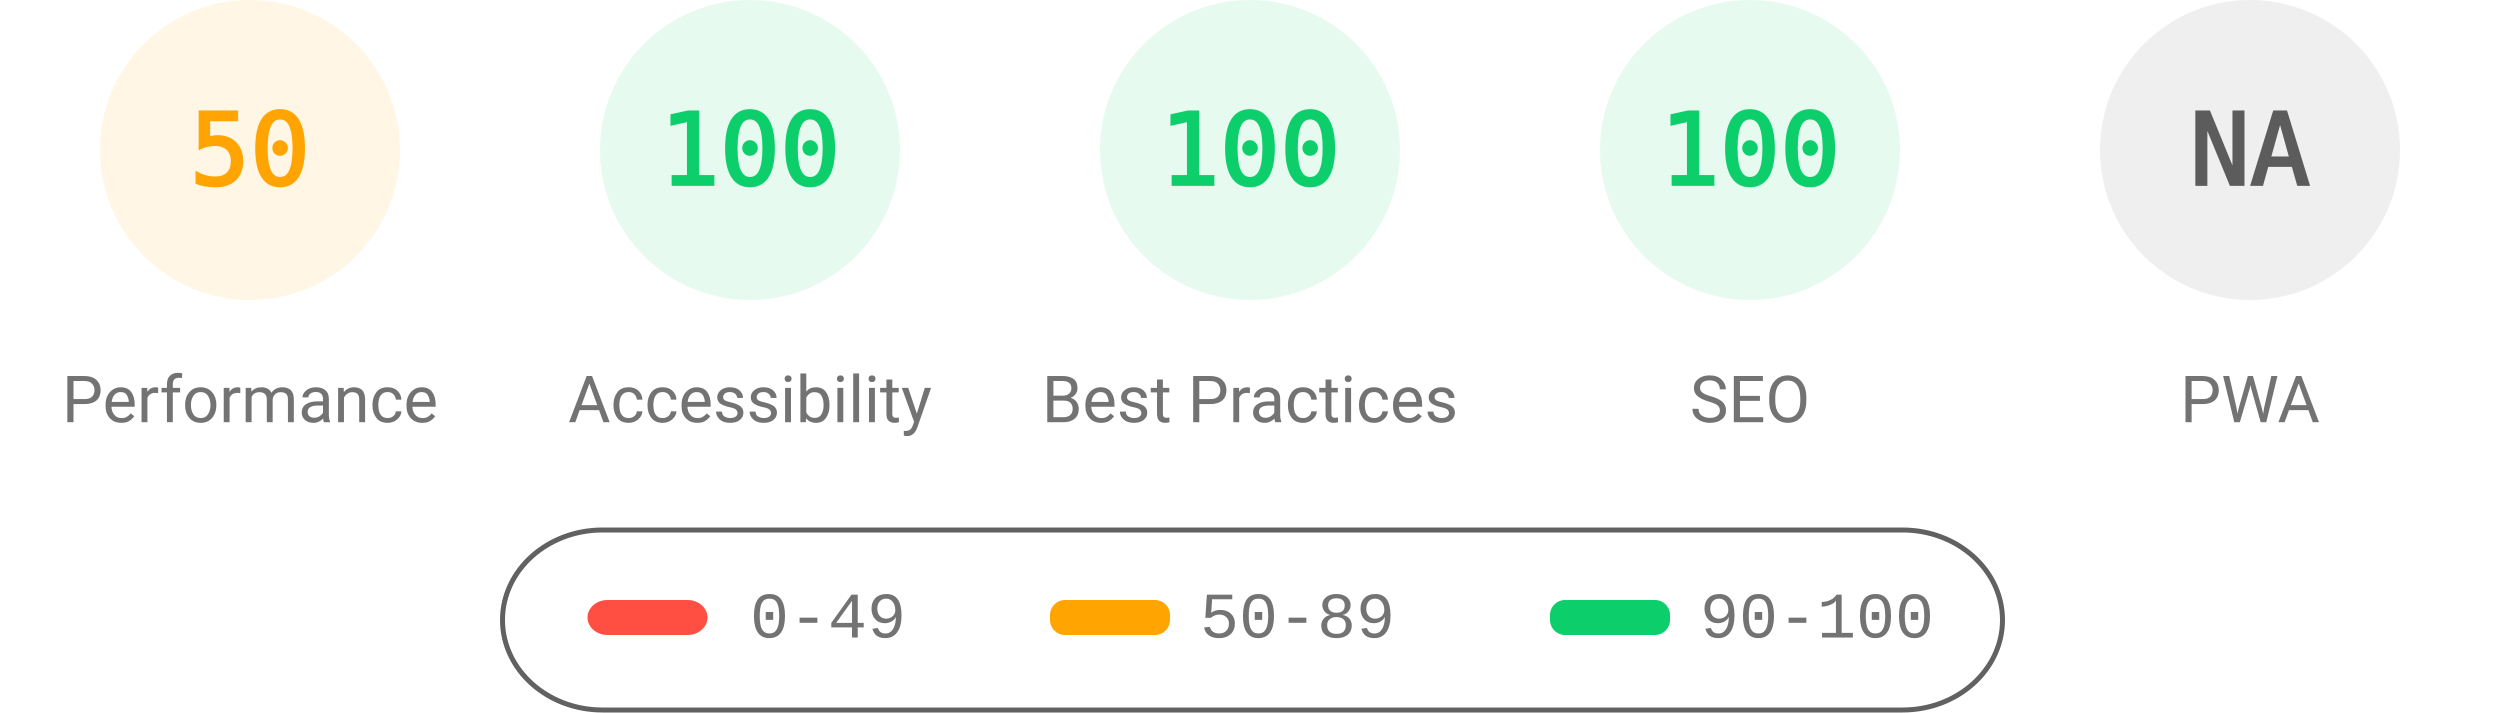
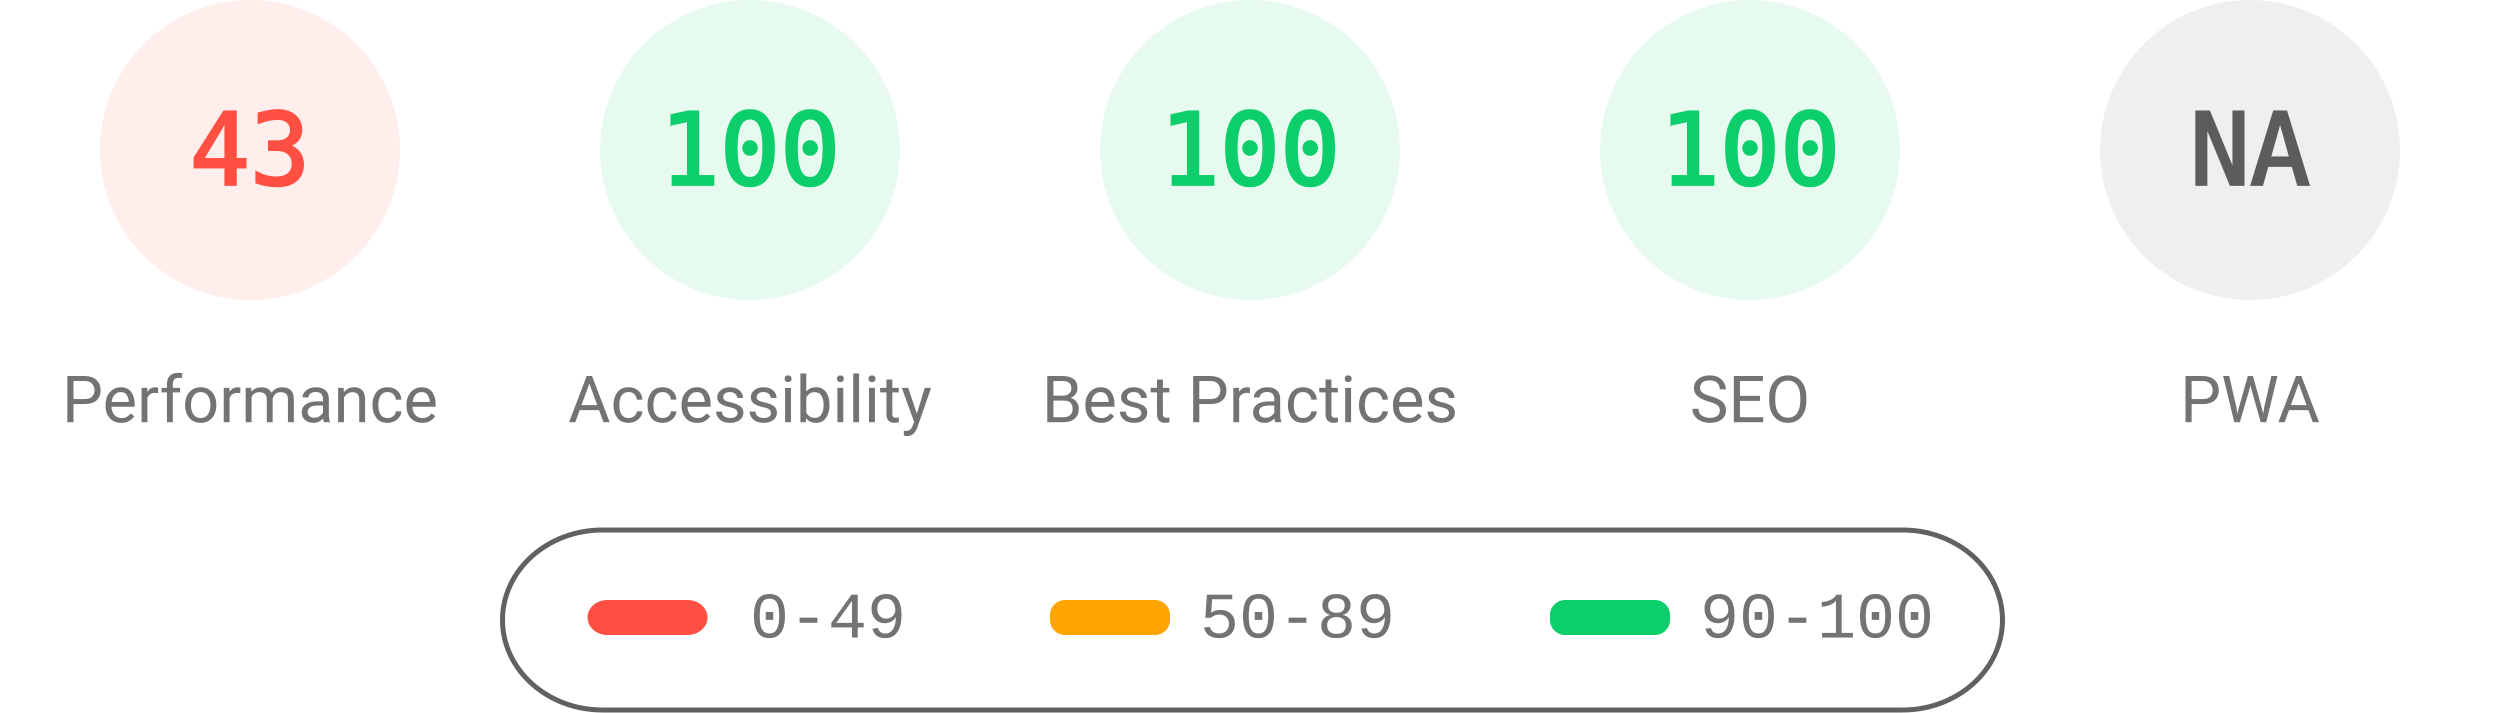
<svg xmlns="http://www.w3.org/2000/svg" fill="none" width="1000" height="285">
  <style>.gauge-base{opacity:.1}.gauge-arc{fill:none;animation-delay:250ms;stroke-linecap:round;transform:rotate(-90deg);transform-origin:100px 60px;animation:load-gauge 1s ease forwards}.guage-text{font-size:40px;font-family:monospace;text-align:center}.guage-red{color:#ff4e42;fill:#ff4e42;stroke:#ff4e42}.guage-orange{color:#ffa400;fill:#ffa400;stroke:#ffa400}.guage-green{color:#0cce6b;fill:#0cce6b;stroke:#0cce6b}.guage-undefined{color:#5c5c5c;fill:#5c5c5c;stroke:#5c5c5c}.guage-title{color:#737373;fill:#737373;stroke:none;font-size:26px;line-height:26px;font-family:Roboto,Halvetica,Arial,sans-serif}@keyframes load-gauge{from{stroke-dasharray:0 352.858}}</style>
-   <svg class="guage-div guage-perf guage-orange" viewBox="0 0 200 200" width="200" height="200">
+   <svg class="guage-div guage-perf guage-red" viewBox="0 0 200 200" width="200" height="200">
    <circle class="gauge-base" r="56" cx="100" cy="60" stroke-width="8" />
-     <circle class="gauge-arc guage-arc-1" r="56" cx="100" cy="60" stroke-width="8" style="stroke-dasharray:175.929,351.858" />
-     <text class="guage-text" x="100" y="60" alignment-baseline="central" dominant-baseline="central" text-anchor="middle">50</text>
+     <circle class="gauge-arc guage-arc-1" r="56" cx="100" cy="60" stroke-width="8" style="stroke-dasharray:151.299,351.858" />
+     <text class="guage-text" x="100" y="60" alignment-baseline="central" dominant-baseline="central" text-anchor="middle">43</text>
    <text class="guage-title" x="100" y="160" alignment-baseline="central" dominant-baseline="central" text-anchor="middle">Performance</text>
  </svg>
  <svg class="guage-div guage-acc guage-green" viewBox="0 0 200 200" width="200" height="200" x="200">
    <circle class="gauge-base" r="56" cx="100" cy="60" stroke-width="8" />
    <circle class="gauge-arc guage-arc-2" r="56" cx="100" cy="60" stroke-width="8" style="stroke-dasharray:351.858,351.858" />
    <text class="guage-text" x="100" y="60" alignment-baseline="central" dominant-baseline="central" text-anchor="middle">100</text>
    <text class="guage-title" x="100" y="160" alignment-baseline="central" dominant-baseline="central" text-anchor="middle">Accessibility</text>
  </svg>
  <svg class="guage-div guage-best guage-green" viewBox="0 0 200 200" width="200" height="200" x="400">
    <circle class="gauge-base" r="56" cx="100" cy="60" stroke-width="8" />
    <circle class="gauge-arc guage-arc-3" r="56" cx="100" cy="60" stroke-width="8" style="stroke-dasharray:351.858,351.858" />
    <text class="guage-text" x="100" y="60" alignment-baseline="central" dominant-baseline="central" text-anchor="middle">100</text>
    <text class="guage-title" x="100" y="160" alignment-baseline="central" dominant-baseline="central" text-anchor="middle">Best Practices</text>
  </svg>
  <svg class="guage-div guage-seo guage-green" viewBox="0 0 200 200" width="200" height="200" x="600">
    <circle class="gauge-base" r="56" cx="100" cy="60" stroke-width="8" />
    <circle class="gauge-arc guage-arc-4" r="56" cx="100" cy="60" stroke-width="8" style="stroke-dasharray:351.858,351.858" />
    <text class="guage-text" x="100" y="60" alignment-baseline="central" dominant-baseline="central" text-anchor="middle">100</text>
    <text class="guage-title" x="100" y="160" alignment-baseline="central" dominant-baseline="central" text-anchor="middle">SEO</text>
  </svg>
  <svg class="guage-div guage-pwa guage-undefined" viewBox="0 0 200 200" width="200" height="200" x="800">
    <circle class="gauge-base" r="56" cx="100" cy="60" stroke-width="8" />
    <circle class="gauge-arc guage-arc-4" r="56" cx="100" cy="60" stroke-width="8" style="stroke-dasharray:351.858,351.858" />
    <text class="guage-text" x="100" y="60" alignment-baseline="central" dominant-baseline="central" text-anchor="middle">NA</text>
    <text class="guage-title" x="100" y="160" alignment-baseline="central" dominant-baseline="central" text-anchor="middle">PWA</text>
  </svg>
  <svg width="604" height="76" x="200" y="210">
    <path fill="none" id="canvas_background" d="M-1-1h604v80H-1z" />
    <rect fill-opacity="0" stroke="#616161" stroke-width="2" rx="40" id="svg_2" height="72" width="600" y="2" x="1" fill="#000" />
    <rect stroke="#000" rx="8" id="svg_3" height="14" width="48" y="30" x="35" stroke-opacity="null" stroke-width="0" fill="#ff4e42" />
    <rect stroke="#000" rx="6" id="svg_4" height="14" width="48" y="30" x="220" stroke-opacity="null" stroke-width="0" fill="#ffa400" />
    <rect stroke="#000" rx="6" id="svg_5" height="14" width="48" y="30" x="420" stroke-opacity="null" stroke-width="0" fill="#0cce6b" />
    <text xml:space="preserve" text-anchor="start" font-family="'Courier New', Courier, monospace" font-size="26" id="svg_6" y="45" x="100" stroke-opacity="null" stroke-width="0" stroke="#000" fill="#737373">0-49</text>
    <text xml:space="preserve" text-anchor="start" font-family="'Courier New', Courier, monospace" font-size="26" id="svg_7" y="45" x="280" stroke-opacity="null" stroke-width="0" stroke="#000" fill="#737373">50-89</text>
    <text xml:space="preserve" text-anchor="start" font-family="'Courier New', Courier, monospace" font-size="26" id="svg_8" y="45" x="480" stroke-opacity="null" stroke-width="0" stroke="#000" fill="#737373">90-100</text>
  </svg>
</svg>
